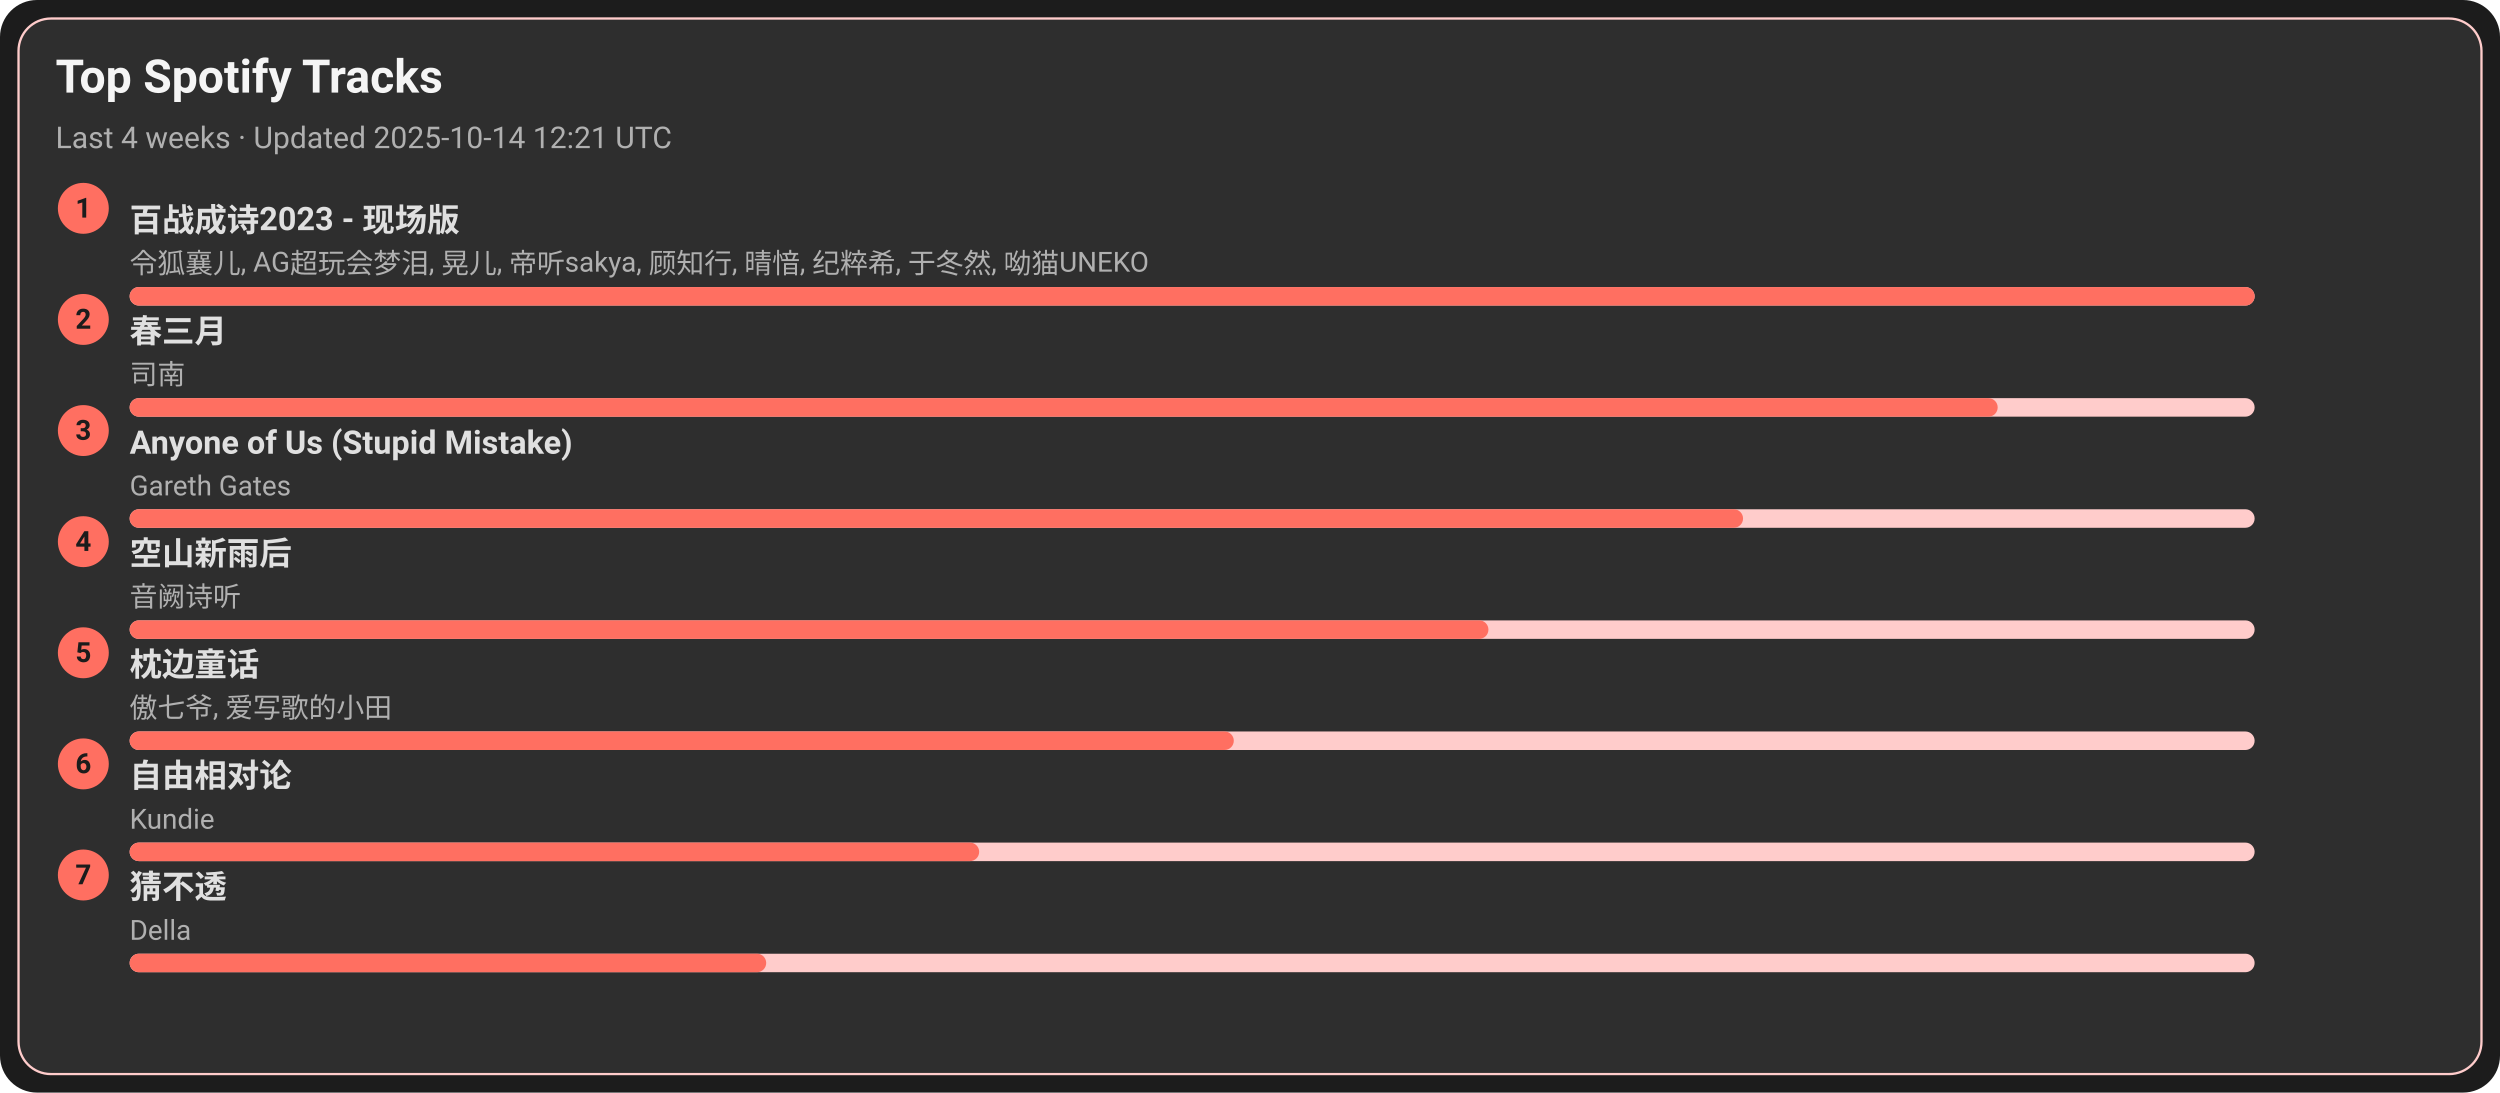
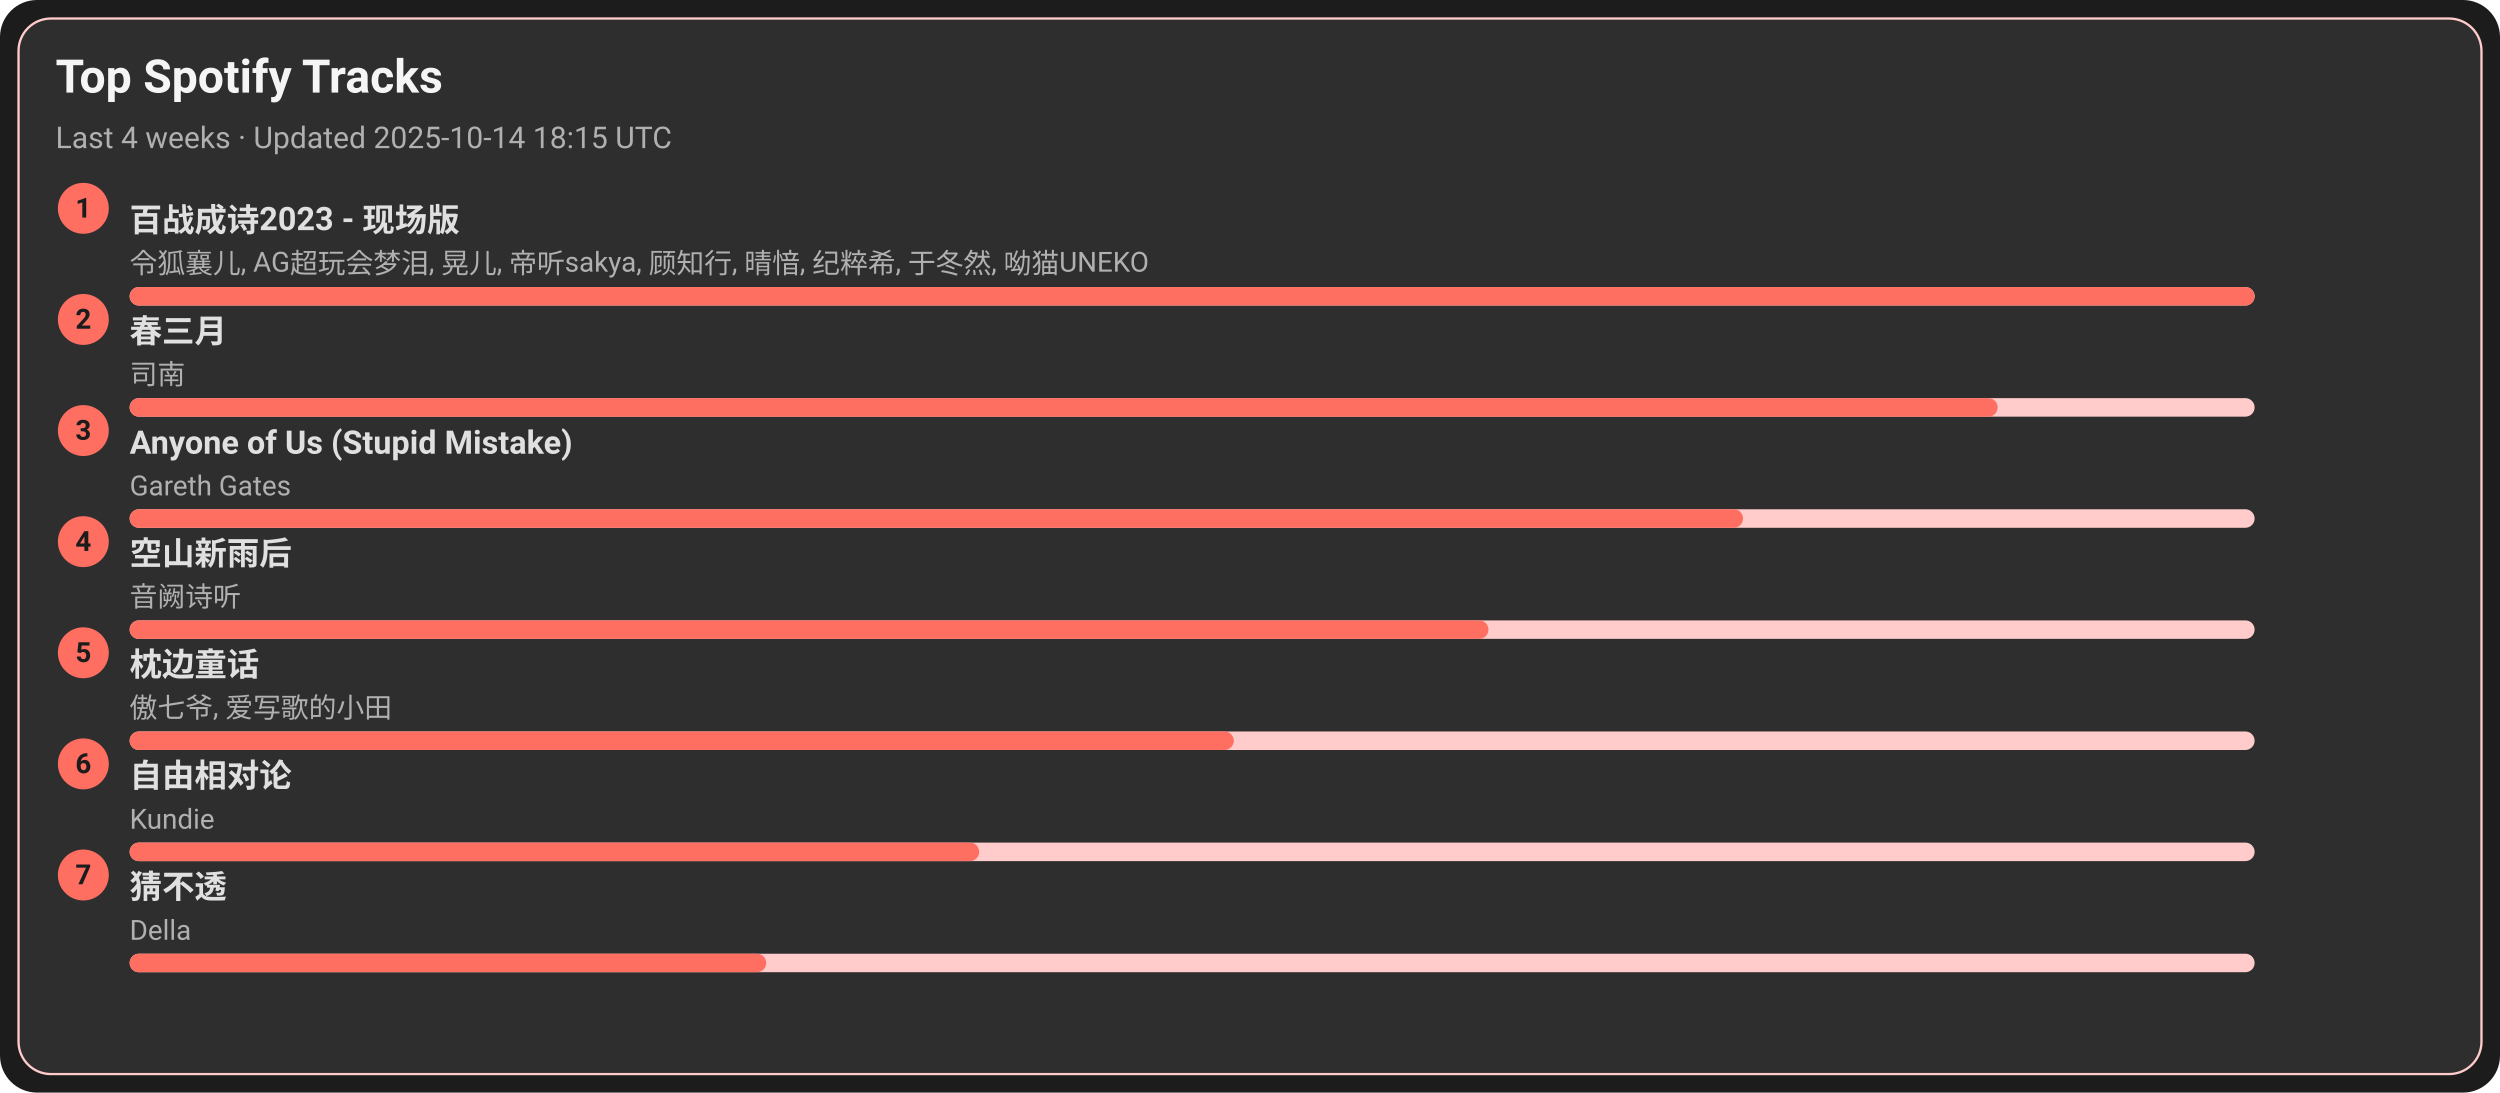
<svg xmlns="http://www.w3.org/2000/svg" width="1080" height="472" viewBox="0 0 1080 472">
  <style>text{font-family:-apple-system,BlinkMacSystemFont,Segoe UI,Roboto,Ubuntu,Helvetica Neue,Arial,Noto Sans,sans-serif}</style>
  <rect width="1080" height="472" rx="16" fill="#1c1c1c" />
  <rect x="8" y="8" width="1064" height="456" rx="14" fill="#2e2e2e" stroke="#ffcccb" />
  <text x="24" y="40" font-size="20" fill="#f5f5f5" font-weight="600">Top Spotify Tracks</text>
-   <text x="24" y="64" font-size="13" fill="#b0b0b0">Last 4 weeks · Updated 2025-10-14 12:21 UTC</text>
+   <text x="24" y="64" font-size="13" fill="#b0b0b0">Last 4 weeks · Updated 2025-10-14 18:15 UTC</text>
  <circle cx="36" cy="90" r="11" fill="#ff6f61" />
  <text x="36" y="94" text-anchor="middle" font-size="12" fill="#1c1c1c" font-weight="700">1</text>
  <a href="https://open.spotify.com/track/2gttnS8fWnDwziLFt2TLEi" target="_blank" rel="noopener noreferrer">
    <text x="56" y="100" font-size="14" fill="#e0e0e0" font-weight="600">百战成诗2023 - 现场版</text>
  </a>
  <text x="56" y="118" font-size="12" fill="#b0b0b0">令狐襄儿, AG超玩会梦泪, 晃儿, 帝听sakya, 顾知行, 晴愔, 纪粹希, 于冬然, 呦猫UNEKO</text>
  <rect x="56" y="124" width="918" height="8" rx="4" fill="#ffcccb" />
  <rect x="56" y="124" width="918" height="8" rx="4" fill="#ff6f61" />
  <circle cx="36" cy="138" r="11" fill="#ff6f61" />
  <text x="36" y="142" text-anchor="middle" font-size="12" fill="#1c1c1c" font-weight="700">2</text>
  <a href="https://open.spotify.com/track/5A9BOP4WTk2UayDlMb8w98" target="_blank" rel="noopener noreferrer">
    <text x="56" y="148" font-size="14" fill="#e0e0e0" font-weight="600">春三月</text>
  </a>
  <text x="56" y="166" font-size="12" fill="#b0b0b0">司南</text>
  <rect x="56" y="172" width="918" height="8" rx="4" fill="#ffcccb" />
  <rect x="56" y="172" width="807" height="8" rx="4" fill="#ff6f61" />
  <circle cx="36" cy="186" r="11" fill="#ff6f61" />
  <text x="36" y="190" text-anchor="middle" font-size="12" fill="#1c1c1c" font-weight="700">3</text>
  <a href="https://open.spotify.com/track/7KZo8AI9F3Vnn3FXEYBL9f" target="_blank" rel="noopener noreferrer">
    <text x="56" y="196" font-size="14" fill="#e0e0e0" font-weight="600">Anyone of Us (Stupid Mistake)</text>
  </a>
  <text x="56" y="214" font-size="12" fill="#b0b0b0">Gareth Gates</text>
  <rect x="56" y="220" width="918" height="8" rx="4" fill="#ffcccb" />
  <rect x="56" y="220" width="697" height="8" rx="4" fill="#ff6f61" />
  <circle cx="36" cy="234" r="11" fill="#ff6f61" />
  <text x="36" y="238" text-anchor="middle" font-size="12" fill="#1c1c1c" font-weight="700">4</text>
  <a href="https://open.spotify.com/track/7c1D58U8AIVOGlYzh5U6sk" target="_blank" rel="noopener noreferrer">
    <text x="56" y="244" font-size="14" fill="#e0e0e0" font-weight="600">空山新雨后</text>
  </a>
  <text x="56" y="262" font-size="12" fill="#b0b0b0">音阙诗听</text>
  <rect x="56" y="268" width="918" height="8" rx="4" fill="#ffcccb" />
  <rect x="56" y="268" width="587" height="8" rx="4" fill="#ff6f61" />
  <circle cx="36" cy="282" r="11" fill="#ff6f61" />
  <text x="36" y="286" text-anchor="middle" font-size="12" fill="#1c1c1c" font-weight="700">5</text>
  <a href="https://open.spotify.com/track/3I8tlHNA9NM8dL0B23xGIY" target="_blank" rel="noopener noreferrer">
    <text x="56" y="292" font-size="14" fill="#e0e0e0" font-weight="600">枕边童话</text>
  </a>
  <text x="56" y="310" font-size="12" fill="#b0b0b0">傲七爷, 爱写歌的小田</text>
  <rect x="56" y="316" width="918" height="8" rx="4" fill="#ffcccb" />
  <rect x="56" y="316" width="477" height="8" rx="4" fill="#ff6f61" />
  <circle cx="36" cy="330" r="11" fill="#ff6f61" />
  <text x="36" y="334" text-anchor="middle" font-size="12" fill="#1c1c1c" font-weight="700">6</text>
  <a href="https://open.spotify.com/track/1np2B0M4TkyE1xgpjG4dJn" target="_blank" rel="noopener noreferrer">
    <text x="56" y="340" font-size="14" fill="#e0e0e0" font-weight="600">自由相对论</text>
  </a>
  <text x="56" y="358" font-size="12" fill="#b0b0b0">Kundie</text>
  <rect x="56" y="364" width="918" height="8" rx="4" fill="#ffcccb" />
  <rect x="56" y="364" width="367" height="8" rx="4" fill="#ff6f61" />
  <circle cx="36" cy="378" r="11" fill="#ff6f61" />
  <text x="36" y="382" text-anchor="middle" font-size="12" fill="#1c1c1c" font-weight="700">7</text>
  <a href="https://open.spotify.com/track/5FGzM47D9MUa0y7qb2D0Ix" target="_blank" rel="noopener noreferrer">
    <text x="56" y="388" font-size="14" fill="#e0e0e0" font-weight="600">猜不透</text>
  </a>
  <text x="56" y="406" font-size="12" fill="#b0b0b0">Della</text>
  <rect x="56" y="412" width="918" height="8" rx="4" fill="#ffcccb" />
  <rect x="56" y="412" width="275" height="8" rx="4" fill="#ff6f61" />
</svg>
